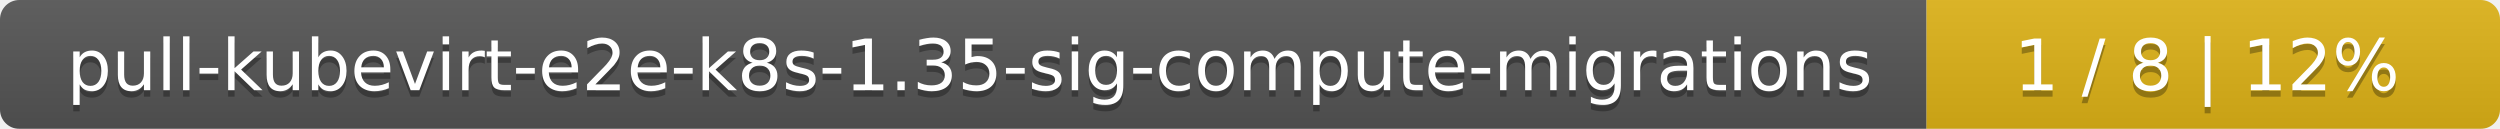
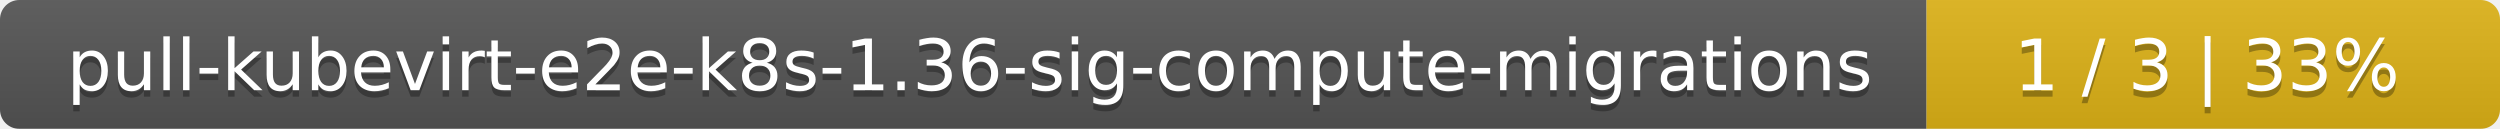
<svg xmlns="http://www.w3.org/2000/svg" width="388" height="20">
  <linearGradient id="smooth" x2="0" y2="100%">
    <stop offset="0" stop-color="#bbb" stop-opacity=".1" />
    <stop offset="1" stop-opacity=".1" />
  </linearGradient>
  <mask id="round">
    <rect width="388" height="20" rx="3" fill="#fff" />
  </mask>
  <g mask="url(#round)">
    <rect width="299" height="20" fill="#555" />
    <rect x="299" width="89" height="20" fill="#dfb317" />
    <rect width="388" height="20" fill="url(#smooth)" />
  </g>
  <g fill="#fff" text-anchor="middle" font-family="DejaVu Sans,Verdana,Geneva,sans-serif" font-size="11">
-     <text x="150.5" y="15" fill="#010101" fill-opacity=".3">pull-kubevirt-e2e-k8s-1.35-sig-compute-migrations</text>
-     <text x="150.5" y="14">pull-kubevirt-e2e-k8s-1.35-sig-compute-migrations</text>
-     <text x="342.5" y="15" fill="#010101" fill-opacity=".3">1 / 8    |    12%</text>
-     <text x="342.5" y="14">1 / 8    |    12%</text>
+     <text x="150.5" y="15" fill="#010101" fill-opacity=".3">pull-kubevirt-e2e-k8s-1.36-sig-compute-migrations</text>
+     <text x="150.5" y="14">pull-kubevirt-e2e-k8s-1.36-sig-compute-migrations</text>
+     <text x="342.5" y="15" fill="#010101" fill-opacity=".3">1 / 3    |    33%</text>
+     <text x="342.5" y="14">1 / 3    |    33%</text>
  </g>
</svg>
